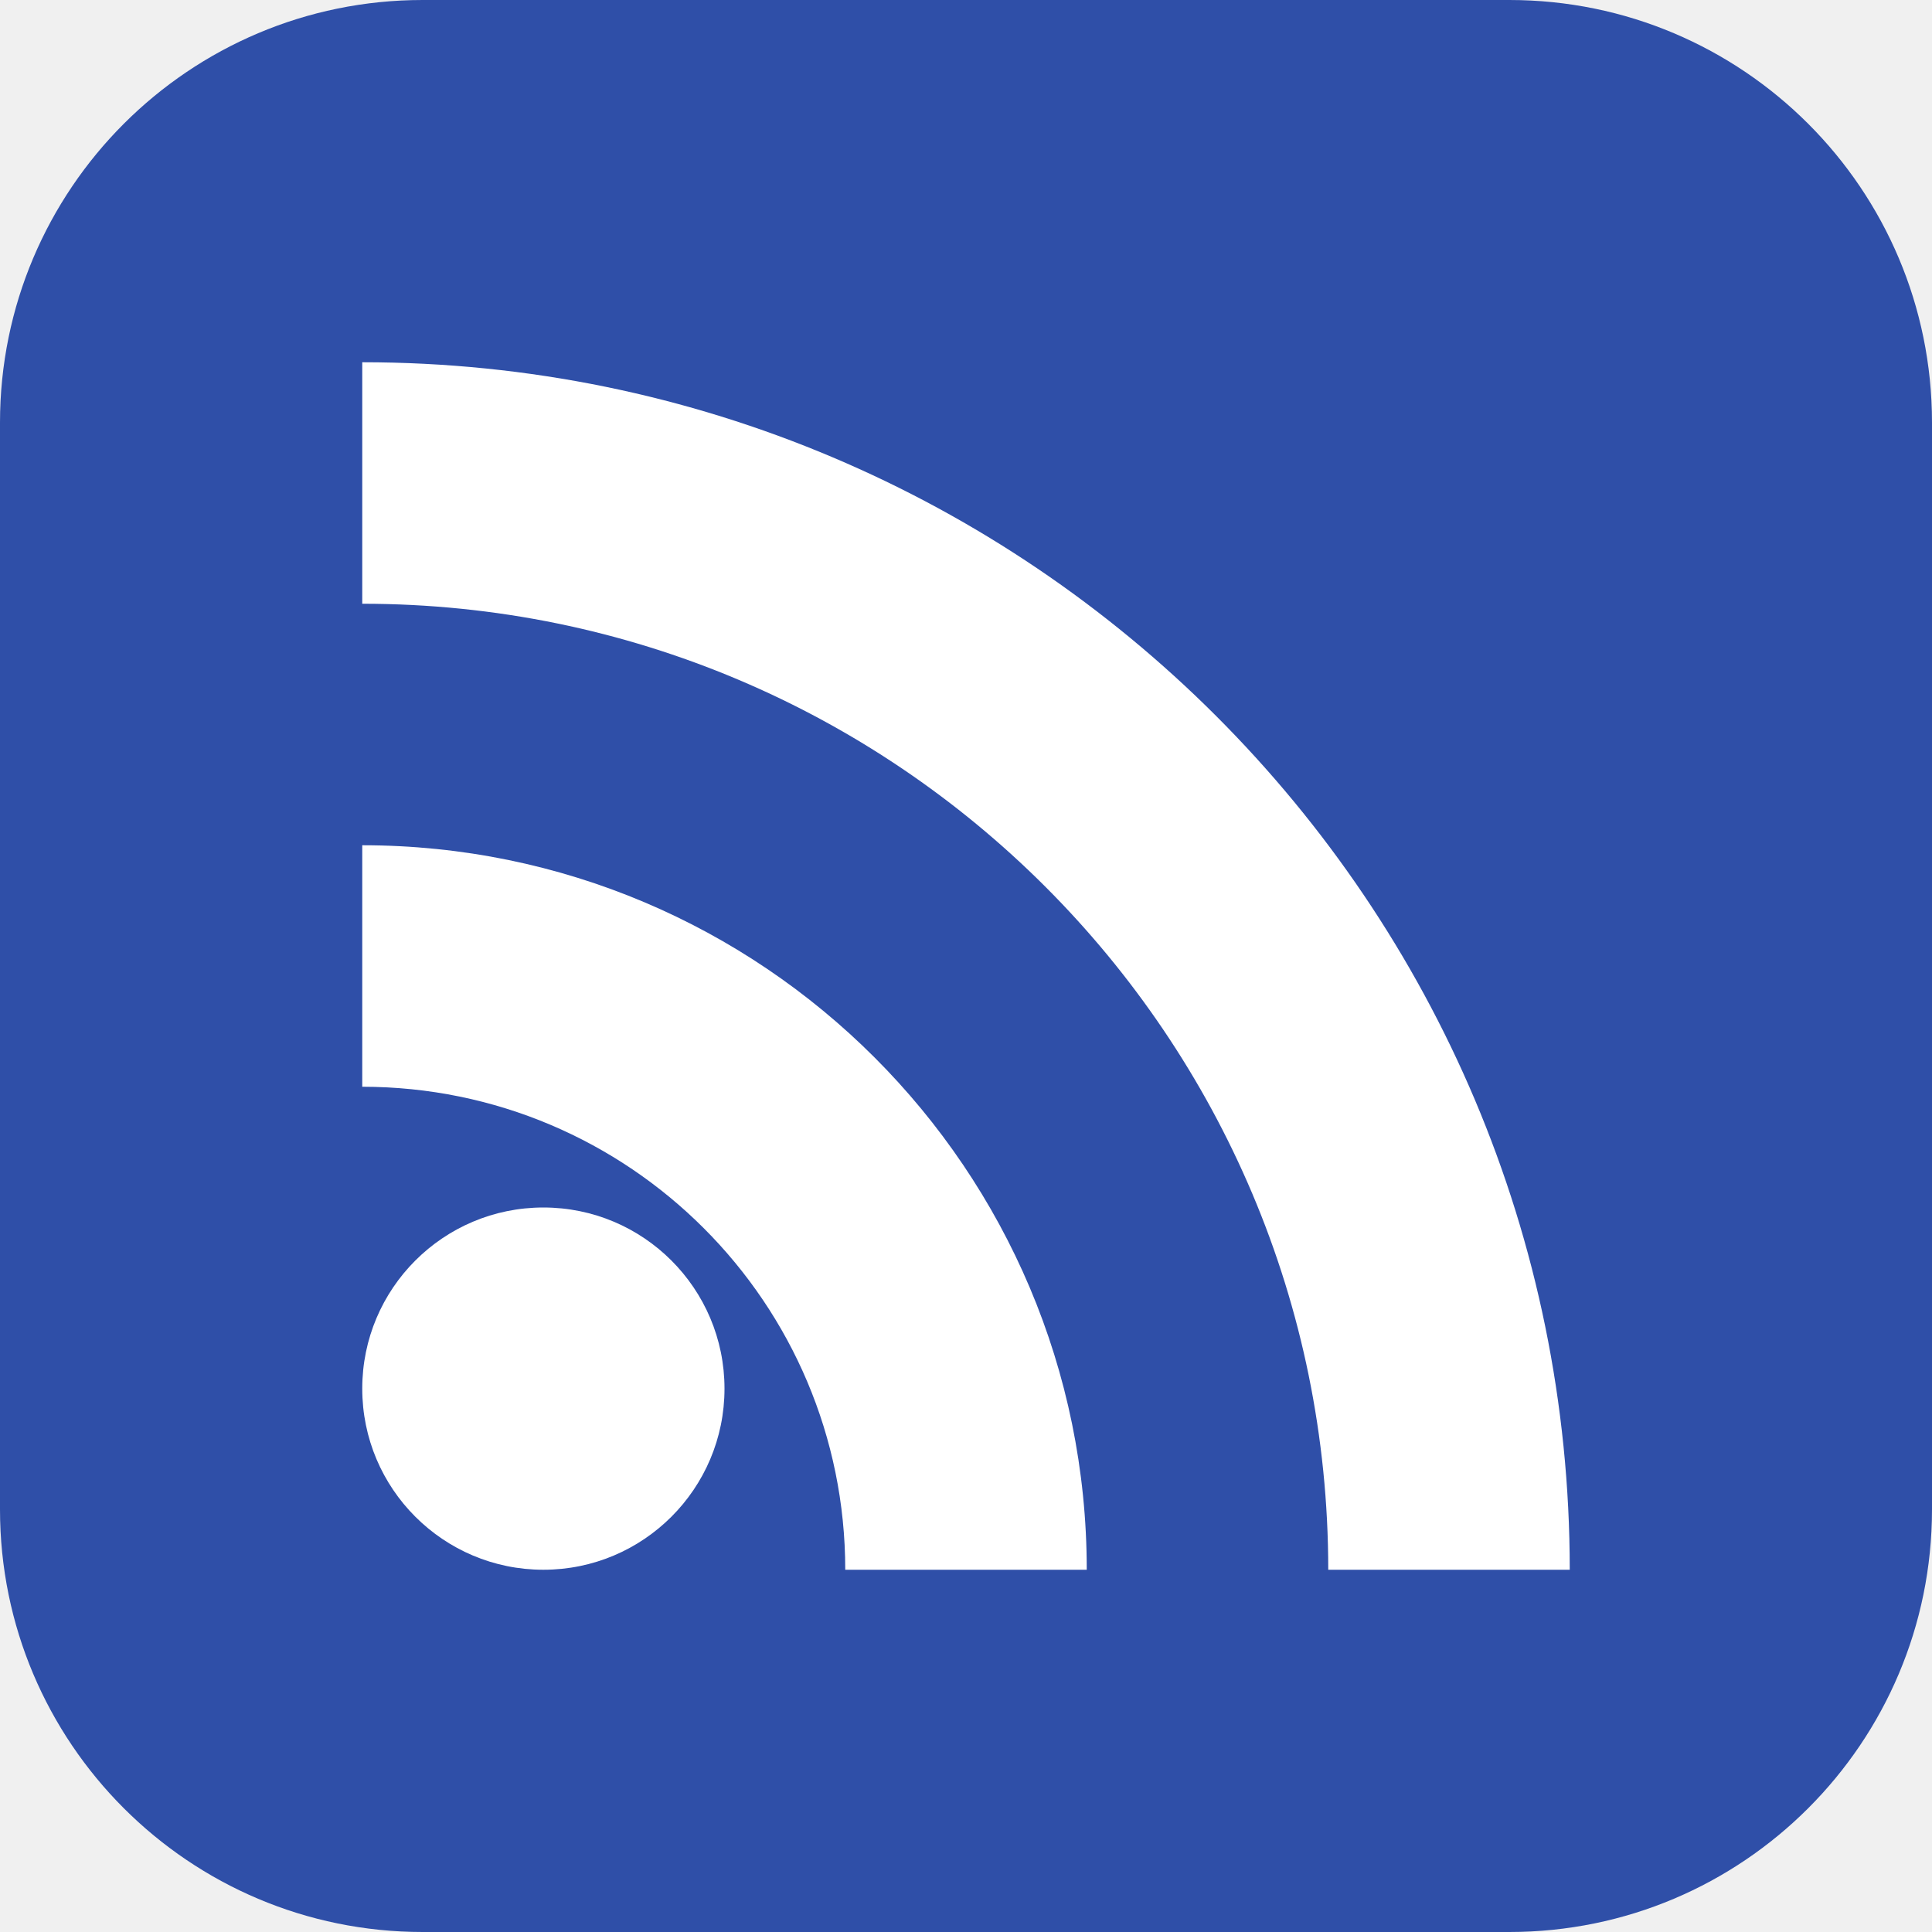
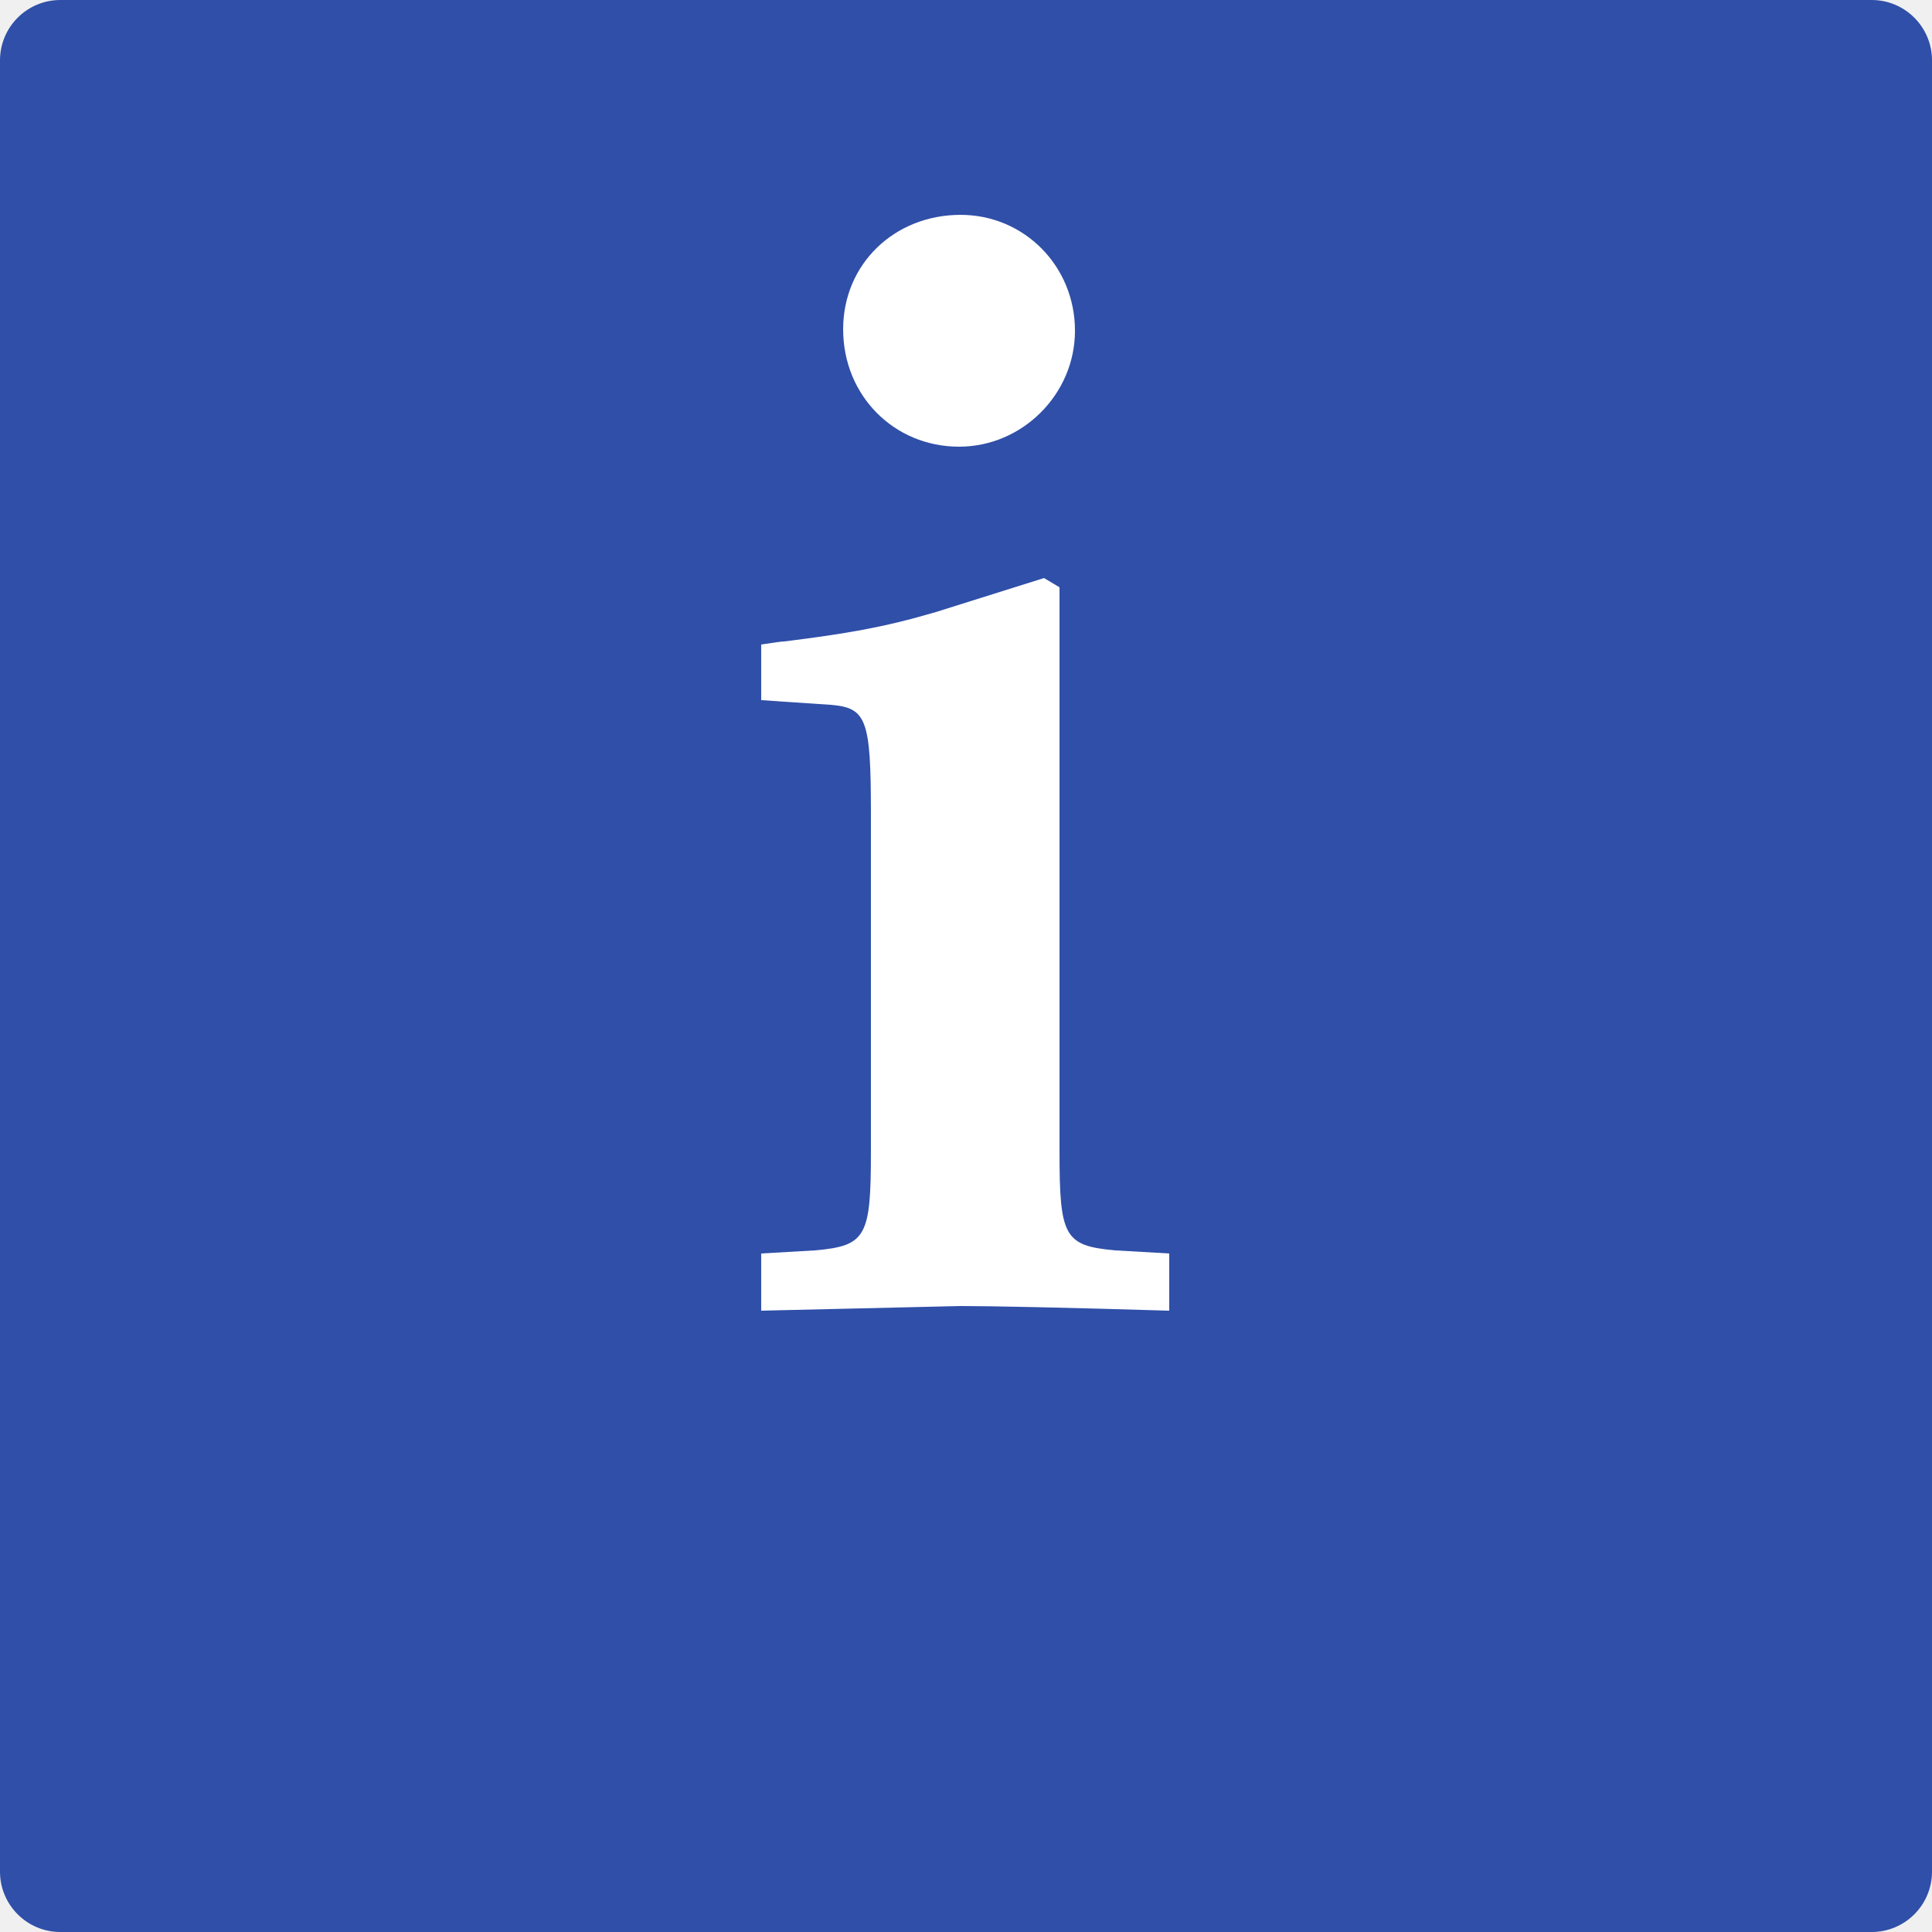
- <svg xmlns="http://www.w3.org/2000/svg" viewBox="0 0 64 64">
-   <rect width="64" height="64" rx="14" fill="#2f4fa8" />
-   <circle cx="18" cy="46" r="6" fill="#fff" />
-   <path d="M12 28a24 24 0 0 1 24 24h-8a16 16 0 0 0-16-16z" fill="#fff" />
-   <path d="M12 12a40 40 0 0 1 40 40h-8a32 32 0 0 0-32-32z" fill="#fff" />
+ <svg xmlns="http://www.w3.org/2000/svg" viewBox="0 0 512 512">
+   <rect width="512" height="512" fill="#2f4fa8" rx="16" ry="16" />
+   <text x="50%" y="50%" dominant-baseline="central" text-anchor="middle" font-family="Palatino" font-weight="bold" fill="#FFFFFF" font-size="409.6" dy="0">i</text>
</svg>
